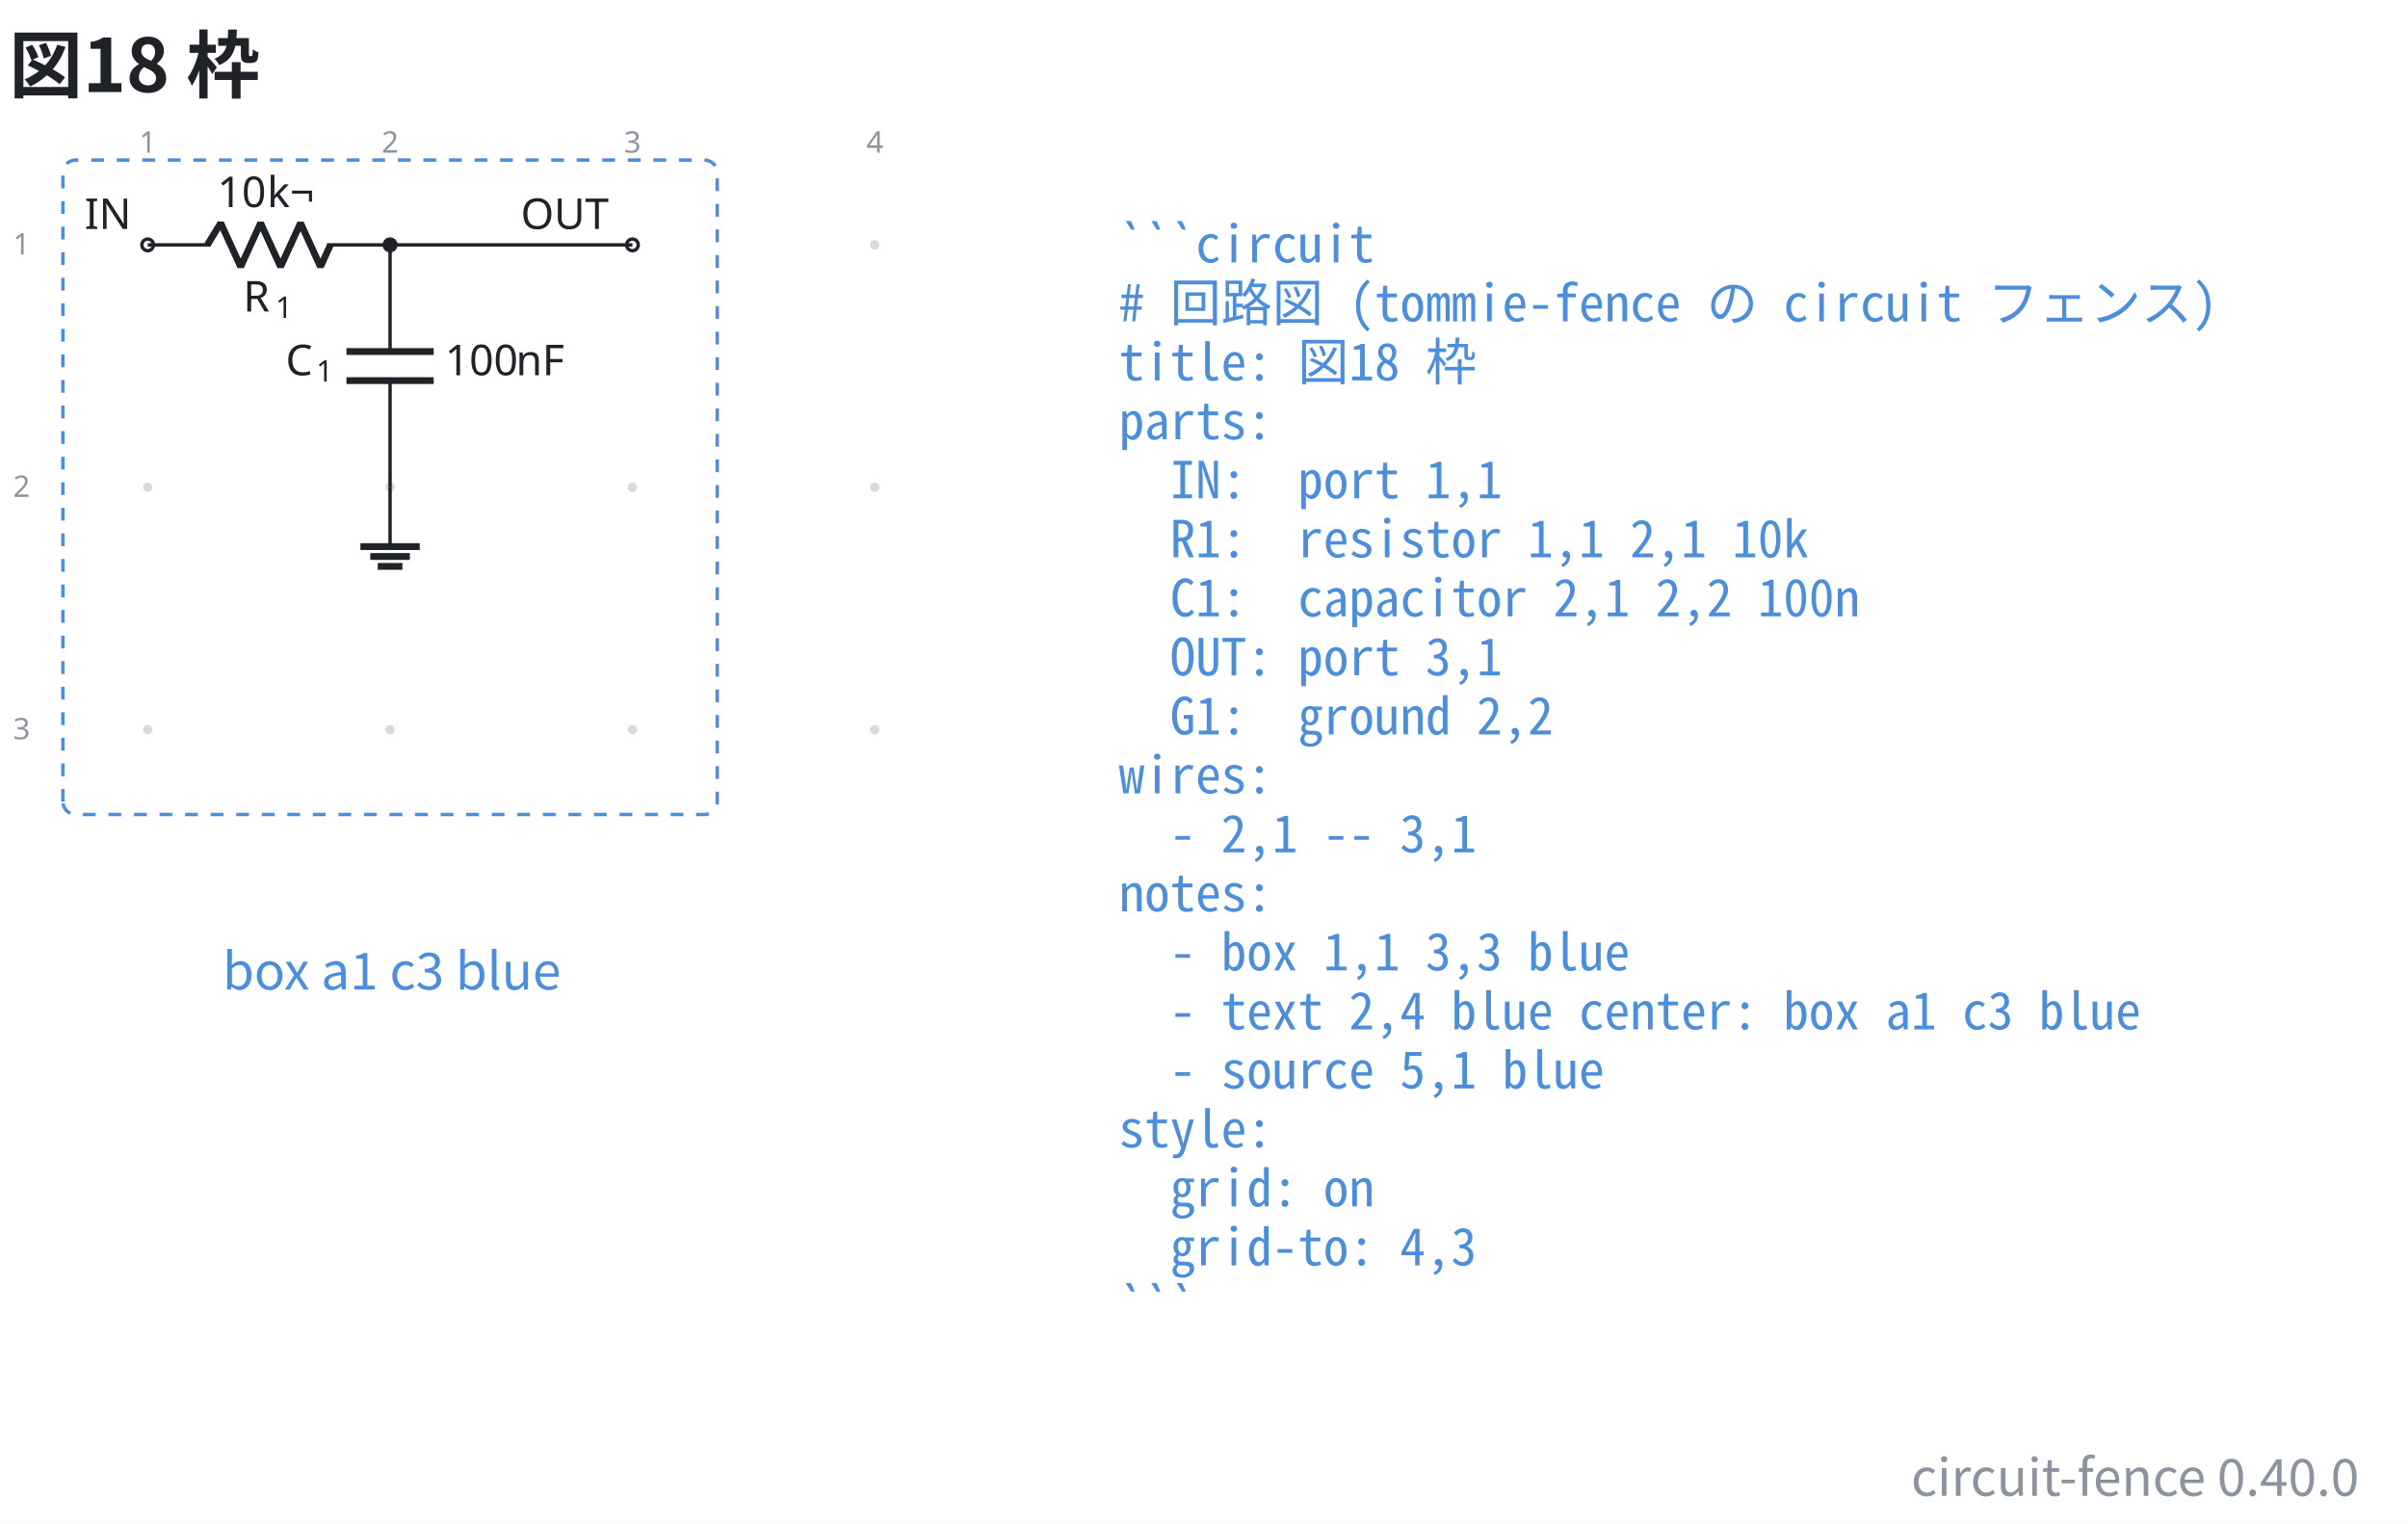
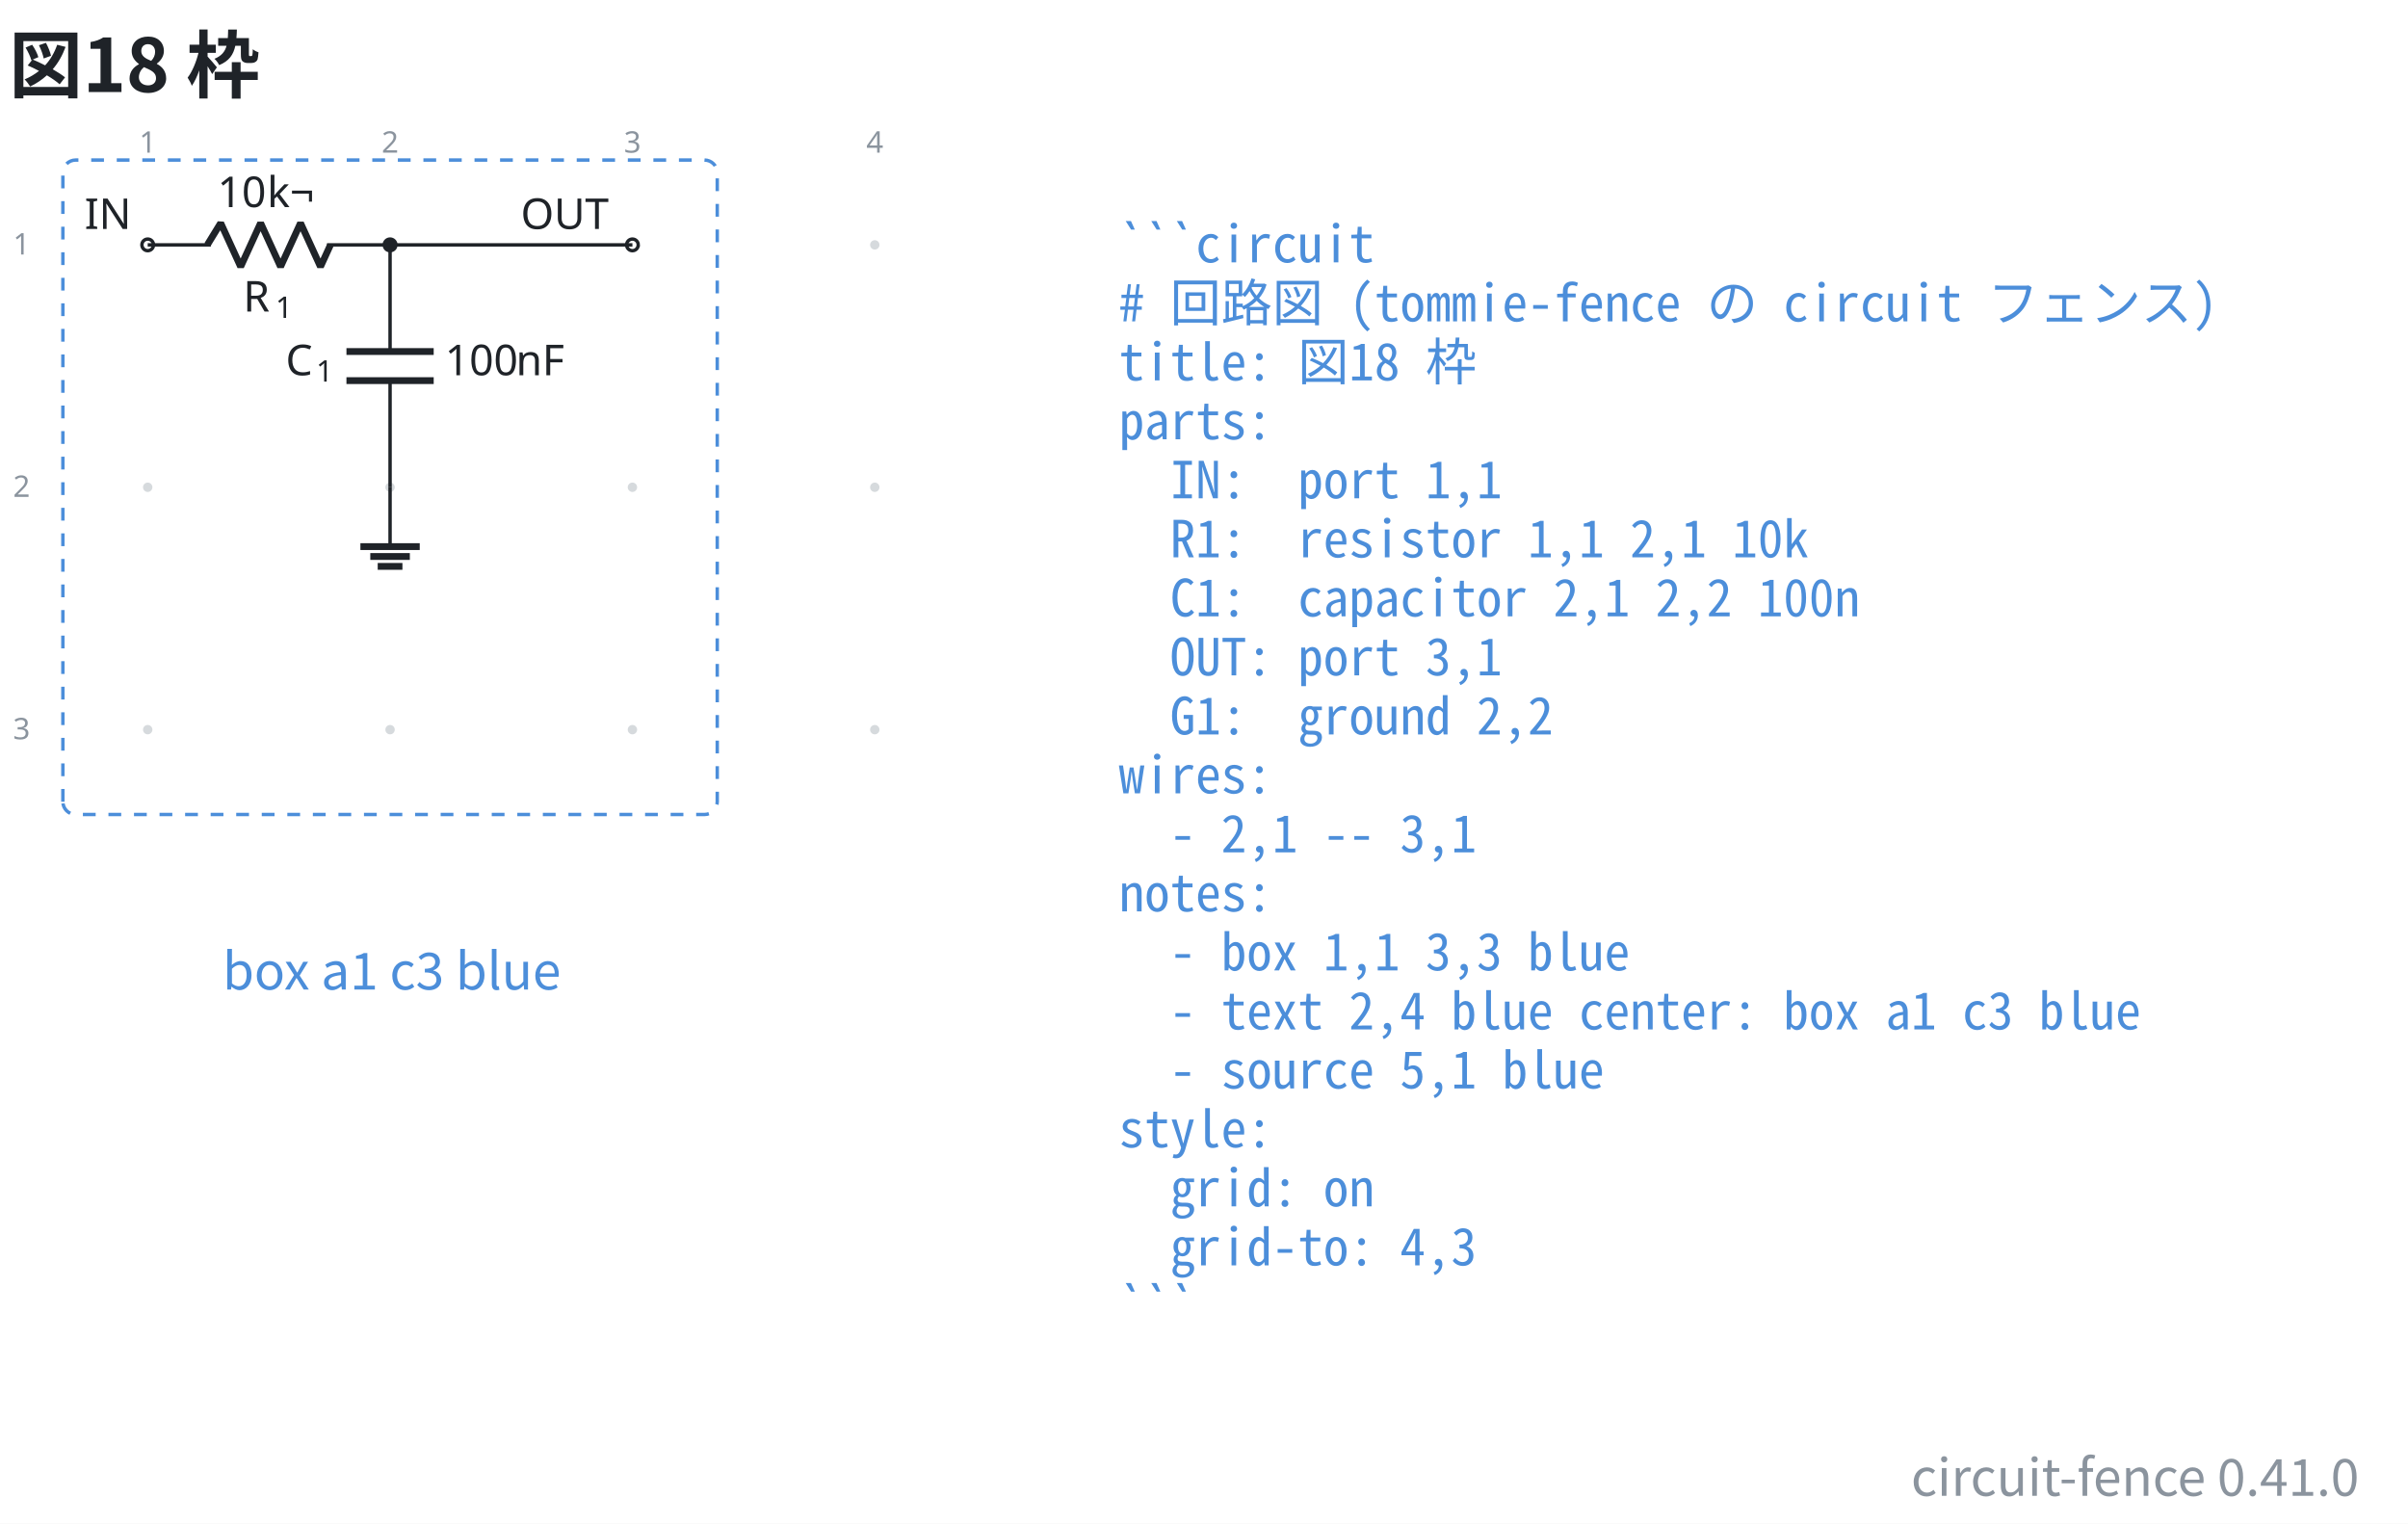
- <svg xmlns="http://www.w3.org/2000/svg" data-figure-paper="#ffffff" data-circuit-fence="0.40.0" fill="#1f2328" width="753.863" height="476.944" viewBox="-72 -72 565.397 357.708">
+ <svg xmlns="http://www.w3.org/2000/svg" data-figure-paper="#ffffff" data-circuit-fence="0.41.0" fill="#1f2328" width="753.863" height="476.944" viewBox="-72 -72 565.397 357.708">
  <rect x="-72" y="-72" width="565.397" height="357.708" fill="#ffffff" />
  <g stroke="#1f2328" stroke-miterlimit="10" stroke-width=".8">
    <path fill="#8b949e" fill-opacity=".35" stroke="none" stroke-opacity=".35" d="M-36.218-14.511a1.1 1.1 0 1 0-2.2 0 1.1 1.1 0 0 0 2.2 0M-36.218 42.394a1.1 1.1 0 1 0-2.2 0 1.1 1.1 0 0 0 2.2 0M-36.218 99.3a1.1 1.1 0 1 0-2.2 0 1.1 1.1 0 0 0 2.2 0M20.688-14.511a1.1 1.1 0 1 0-2.2 0 1.1 1.1 0 0 0 2.2 0M20.688 42.394a1.1 1.1 0 1 0-2.2 0 1.1 1.1 0 0 0 2.2 0M20.688 99.3a1.1 1.1 0 1 0-2.2 0 1.1 1.1 0 0 0 2.2 0M77.593-14.511a1.1 1.1 0 1 0-2.2 0 1.1 1.1 0 0 0 2.2 0M77.593 42.394a1.1 1.1 0 1 0-2.2 0 1.1 1.1 0 0 0 2.2 0M77.593 99.3a1.1 1.1 0 1 0-2.2 0 1.1 1.1 0 0 0 2.2 0M134.499-14.511a1.1 1.1 0 1 0-2.2 0 1.1 1.1 0 0 0 2.2 0M134.499 42.394a1.1 1.1 0 1 0-2.2 0 1.1 1.1 0 0 0 2.2 0M134.499 99.3a1.1 1.1 0 1 0-2.2 0 1.1 1.1 0 0 0 2.2 0m-1.1 0" />
    <g fill="#8b949e" stroke="#8b949e">
      <text x="-37.318" y="-14.511" fill="#8b949e" stroke="none" font-family="cmr7" font-size="7" transform="translate(-1.993 -21.645)">1</text>
    </g>
    <g fill="#8b949e" stroke="#8b949e">
      <text x="-37.318" y="-14.511" fill="#8b949e" stroke="none" font-family="cmr7" font-size="7" transform="translate(54.912 -21.645)">2</text>
    </g>
    <g fill="#8b949e" stroke="#8b949e">
      <text x="-37.318" y="-14.511" fill="#8b949e" stroke="none" font-family="cmr7" font-size="7" transform="translate(111.818 -21.645)">3</text>
    </g>
    <g fill="#8b949e" stroke="#8b949e">
      <text x="-37.318" y="-14.511" fill="#8b949e" stroke="none" font-family="cmr7" font-size="7" transform="translate(168.723 -21.645)">4</text>
    </g>
    <g fill="#8b949e" stroke="#8b949e">
      <text x="-37.318" y="-14.511" fill="#8b949e" stroke="none" font-family="cmr7" font-size="7" transform="translate(-31.62 2.256)">1</text>
    </g>
    <g fill="#8b949e" stroke="#8b949e">
      <text x="-37.318" y="-14.511" fill="#8b949e" stroke="none" font-family="cmr7" font-size="7" transform="translate(-31.62 59.161)">2</text>
    </g>
    <g fill="#8b949e" stroke="#8b949e">
      <text x="-37.318" y="-14.511" fill="#8b949e" stroke="none" font-family="cmr7" font-size="7" transform="translate(-31.62 116.067)">3</text>
    </g>
    <g fill="#ffffff">
      <path d="M-35.952-14.511a1.365 1.365 0 1 0-2.731 0 1.365 1.365 0 0 0 2.73 0Zm-1.366 0" />
    </g>
    <text x="-37.318" y="-14.511" stroke="none" font-family="cmr10" font-size="10" transform="translate(-14.844 -3.733)">IN</text>
    <path fill="none" d="M-37.318-14.511h.4m-.4 0h14.796m27.314 0h14.796m-.4 0h.4" />
    <g stroke-linejoin="bevel" stroke-width="1.6">
      <path fill="none" d="m-23.322-14.511 3.143-5.122 4.685 10.243 4.686-10.243L-6.122-9.39l4.686-10.243L3.249-9.39l2.343-5.121" />
    </g>
    <g stroke="none">
      <text x="-37.318" y="-14.511" font-family="cmmi10" font-size="10" transform="translate(22.413 15.648)">R</text>
      <text x="-29.725" y="-13.011" font-family="cmr7" font-size="7" transform="translate(22.413 15.648)">1</text>
    </g>
    <g stroke="none" font-family="cmr10" font-size="10">
      <text x="-37.318" y="-14.511" transform="translate(16.37 -8.863)">10</text>
      <text x="-25.651" y="-14.511" transform="translate(16.37 -8.863)">k¬</text>
    </g>
    <path fill="none" d="M19.588-14.511v.4m0-.4v25.038m0 6.829v25.038m0-.4v.4" />
    <g stroke-width="1.6">
      <path fill="none" d="M29.83 10.527H9.346m20.486 6.829H9.345" />
    </g>
    <g stroke="none">
      <text x="-37.318" y="-14.511" font-family="cmmi10" font-size="10" transform="translate(32.39 30.606)">C</text>
      <text x="-30.171" y="-13.011" font-family="cmr7" font-size="7" transform="translate(32.39 30.606)">1</text>
    </g>
    <g stroke="none" font-family="cmr10" font-size="10">
      <text x="-37.318" y="-14.511" transform="translate(69.787 30.606)">100</text>
      <text x="-20.651" y="-14.511" transform="translate(69.787 30.606)">nF</text>
    </g>
    <g fill="#ffffff">
      <path d="M77.859-14.511a1.365 1.365 0 1 0-2.731 0 1.365 1.365 0 0 0 2.73 0Zm-1.366 0" />
    </g>
    <text x="-37.318" y="-14.511" stroke="none" font-family="cmr10" font-size="10" transform="translate(87.578 -3.733)">OUT</text>
    <path fill="none" d="M19.588 42.394v13.93" />
    <path fill="none" stroke-width="1.6" d="M12.622 56.325h13.931m-11.609 2.321h9.287m-7.545 2.322h5.804" />
    <path fill="none" d="M19.588-14.511h56.905" />
    <path d="M20.953-14.511a1.365 1.365 0 1 0-2.73 0 1.365 1.365 0 0 0 2.73 0Zm-1.365 0" />
    <path fill="none" stroke="#4c8eda" stroke-dasharray="3.0,3.0" d="M-57.235 116.217V-31.428a3 3 0 0 1 3-3H93.41a3 3 0 0 1 3 3v147.645a3 3 0 0 1-3 3H-54.235a3 3 0 0 1-3-3ZM96.41-34.428" />
    <g>
      <text x="-37.318" y="-14.511" fill="#4c8eda" stroke="none" font-family="'Noto Sans CJK JP','Noto Sans JP','Hiragino Sans','Yu Gothic',sans-serif" font-size="12" transform="translate(57.305 174.816)" text-anchor="middle">box a1 c3 blue</text>
    </g>
    <g>
      <text x="-37.318" y="-14.511" fill="#4c8eda" stroke="none" font-family="'Noto Sans Mono CJK JP',ui-monospace,'SFMono-Regular',Consolas,'Liberation Mono',monospace" font-size="12" transform="translate(228.022 4.1)" xml:space="preserve">```circuit</text>
    </g>
    <g>
      <text x="-37.318" y="-14.511" fill="#4c8eda" stroke="none" font-family="'Noto Sans Mono CJK JP',ui-monospace,'SFMono-Regular',Consolas,'Liberation Mono',monospace" font-size="12" transform="translate(228.022 17.956)" xml:space="preserve"># 回路図 (tommie-fence の circuit フェンス)</text>
    </g>
    <g>
      <text x="-37.318" y="-14.511" fill="#4c8eda" stroke="none" font-family="'Noto Sans Mono CJK JP',ui-monospace,'SFMono-Regular',Consolas,'Liberation Mono',monospace" font-size="12" transform="translate(228.022 31.813)" xml:space="preserve">title: 図18 枠</text>
    </g>
    <g>
      <text x="-37.318" y="-14.511" fill="#4c8eda" stroke="none" font-family="'Noto Sans Mono CJK JP',ui-monospace,'SFMono-Regular',Consolas,'Liberation Mono',monospace" font-size="12" transform="translate(228.022 45.641)" xml:space="preserve">parts:</text>
    </g>
    <g>
      <text x="-37.318" y="-14.511" fill="#4c8eda" stroke="none" font-family="'Noto Sans Mono CJK JP',ui-monospace,'SFMono-Regular',Consolas,'Liberation Mono',monospace" font-size="12" transform="translate(228.022 59.498)" xml:space="preserve">  IN:  port 1,1</text>
    </g>
    <g>
      <text x="-37.318" y="-14.511" fill="#4c8eda" stroke="none" font-family="'Noto Sans Mono CJK JP',ui-monospace,'SFMono-Regular',Consolas,'Liberation Mono',monospace" font-size="12" transform="translate(228.022 73.354)" xml:space="preserve">  R1:  resistor 1,1 2,1 10k</text>
    </g>
    <g>
      <text x="-37.318" y="-14.511" fill="#4c8eda" stroke="none" font-family="'Noto Sans Mono CJK JP',ui-monospace,'SFMono-Regular',Consolas,'Liberation Mono',monospace" font-size="12" transform="translate(228.022 87.21)" xml:space="preserve">  C1:  capacitor 2,1 2,2 100n</text>
    </g>
    <g>
      <text x="-37.318" y="-14.511" fill="#4c8eda" stroke="none" font-family="'Noto Sans Mono CJK JP',ui-monospace,'SFMono-Regular',Consolas,'Liberation Mono',monospace" font-size="12" transform="translate(228.022 101.067)" xml:space="preserve">  OUT: port 3,1</text>
    </g>
    <g>
      <text x="-37.318" y="-14.511" fill="#4c8eda" stroke="none" font-family="'Noto Sans Mono CJK JP',ui-monospace,'SFMono-Regular',Consolas,'Liberation Mono',monospace" font-size="12" transform="translate(228.022 114.924)" xml:space="preserve">  G1:  ground 2,2</text>
    </g>
    <g>
      <text x="-37.318" y="-14.511" fill="#4c8eda" stroke="none" font-family="'Noto Sans Mono CJK JP',ui-monospace,'SFMono-Regular',Consolas,'Liberation Mono',monospace" font-size="12" transform="translate(228.022 128.751)" xml:space="preserve">wires:</text>
    </g>
    <g>
      <text x="-37.318" y="-14.511" fill="#4c8eda" stroke="none" font-family="'Noto Sans Mono CJK JP',ui-monospace,'SFMono-Regular',Consolas,'Liberation Mono',monospace" font-size="12" transform="translate(228.022 142.608)" xml:space="preserve">  - 2,1 -- 3,1</text>
    </g>
    <g>
      <text x="-37.318" y="-14.511" fill="#4c8eda" stroke="none" font-family="'Noto Sans Mono CJK JP',ui-monospace,'SFMono-Regular',Consolas,'Liberation Mono',monospace" font-size="12" transform="translate(228.022 156.464)" xml:space="preserve">notes:</text>
    </g>
    <g>
      <text x="-37.318" y="-14.511" fill="#4c8eda" stroke="none" font-family="'Noto Sans Mono CJK JP',ui-monospace,'SFMono-Regular',Consolas,'Liberation Mono',monospace" font-size="12" transform="translate(228.022 170.32)" xml:space="preserve">  - box 1,1 3,3 blue</text>
    </g>
    <g>
      <text x="-37.318" y="-14.511" fill="#4c8eda" stroke="none" font-family="'Noto Sans Mono CJK JP',ui-monospace,'SFMono-Regular',Consolas,'Liberation Mono',monospace" font-size="12" transform="translate(228.022 184.177)" xml:space="preserve">  - text 2,4 blue center: box a1 c3 blue</text>
    </g>
    <g>
      <text x="-37.318" y="-14.511" fill="#4c8eda" stroke="none" font-family="'Noto Sans Mono CJK JP',ui-monospace,'SFMono-Regular',Consolas,'Liberation Mono',monospace" font-size="12" transform="translate(228.022 198.034)" xml:space="preserve">  - source 5,1 blue</text>
    </g>
    <g>
      <text x="-37.318" y="-14.511" fill="#4c8eda" stroke="none" font-family="'Noto Sans Mono CJK JP',ui-monospace,'SFMono-Regular',Consolas,'Liberation Mono',monospace" font-size="12" transform="translate(228.022 211.862)" xml:space="preserve">style:</text>
    </g>
    <g>
      <text x="-37.318" y="-14.511" fill="#4c8eda" stroke="none" font-family="'Noto Sans Mono CJK JP',ui-monospace,'SFMono-Regular',Consolas,'Liberation Mono',monospace" font-size="12" transform="translate(228.022 225.718)" xml:space="preserve">  grid: on</text>
    </g>
    <g>
      <text x="-37.318" y="-14.511" fill="#4c8eda" stroke="none" font-family="'Noto Sans Mono CJK JP',ui-monospace,'SFMono-Regular',Consolas,'Liberation Mono',monospace" font-size="12" transform="translate(228.022 239.575)" xml:space="preserve">  grid-to: 4,3</text>
    </g>
    <g>
      <text x="-37.318" y="-14.511" fill="#4c8eda" stroke="none" font-family="'Noto Sans Mono CJK JP',ui-monospace,'SFMono-Regular',Consolas,'Liberation Mono',monospace" font-size="12" transform="translate(228.022 253.431)" xml:space="preserve">```</text>
    </g>
    <g>
      <text x="-37.318" y="-14.511" fill="#1f2328" stroke="none" font-family="'Noto Sans CJK JP','Noto Sans JP','Hiragino Sans','Yu Gothic',sans-serif" font-size="17.28" transform="translate(-32.552 -35.889)" font-weight="bold">図18 枠</text>
    </g>
    <g>
-       <text x="-37.318" y="-14.511" fill="#8b949e" stroke="none" font-family="'Noto Sans CJK JP','Noto Sans JP','Hiragino Sans','Yu Gothic',sans-serif" font-size="12" transform="translate(519.236 293.676)" text-anchor="end">circuit-fence 0.40.0</text>
+       <text x="-37.318" y="-14.511" fill="#8b949e" stroke="none" font-family="'Noto Sans CJK JP','Noto Sans JP','Hiragino Sans','Yu Gothic',sans-serif" font-size="12" transform="translate(519.236 293.676)" text-anchor="end">circuit-fence 0.41.0</text>
    </g>
  </g>
</svg>
